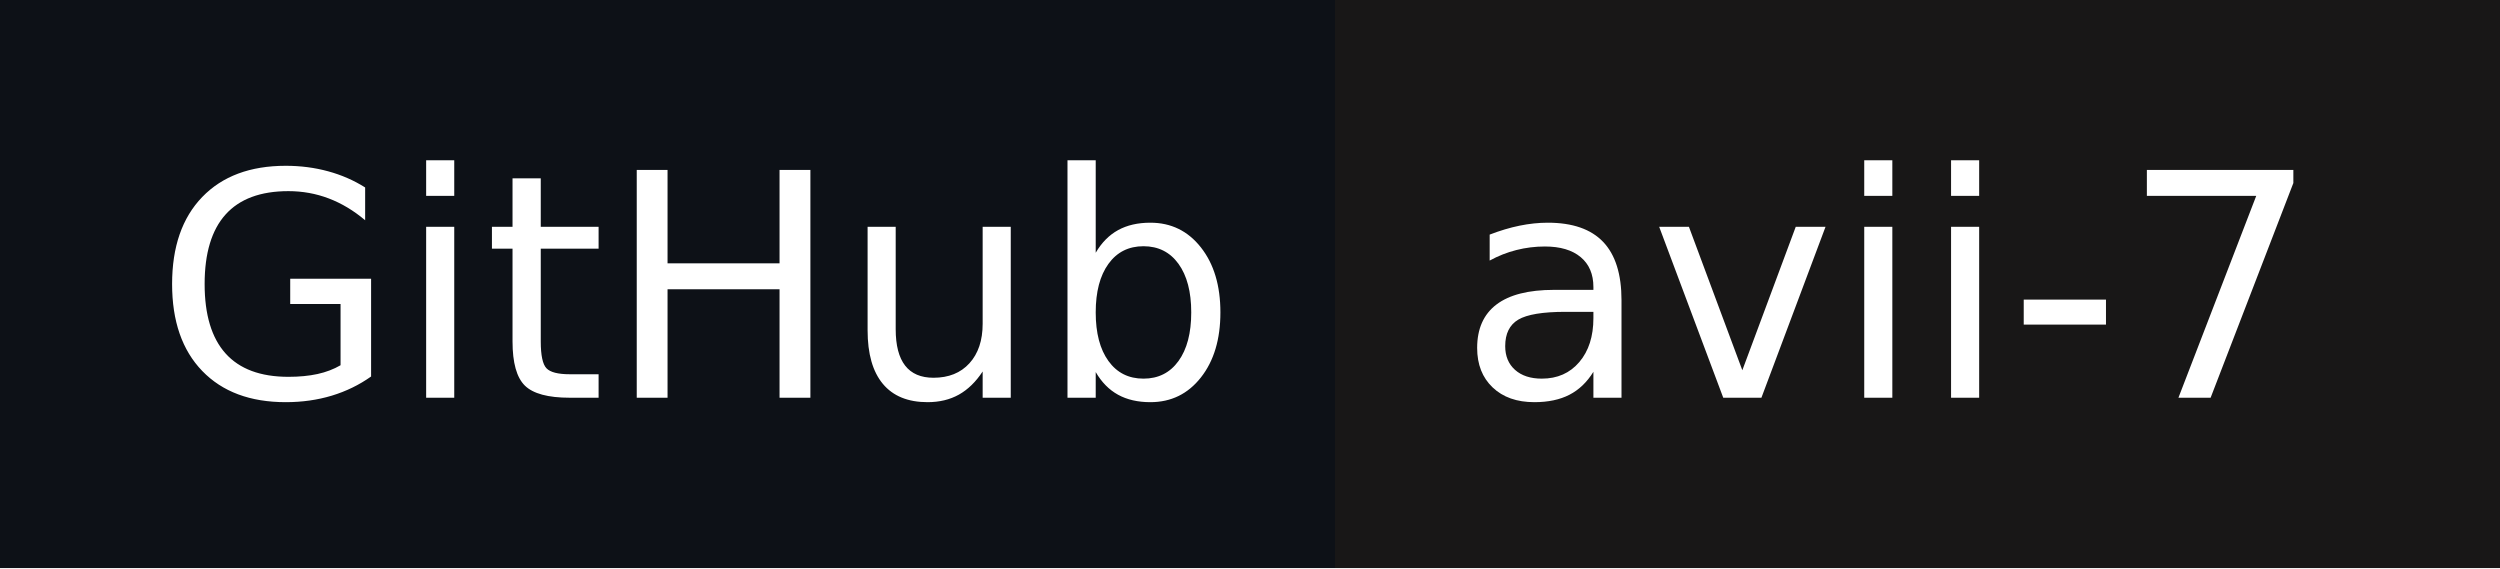
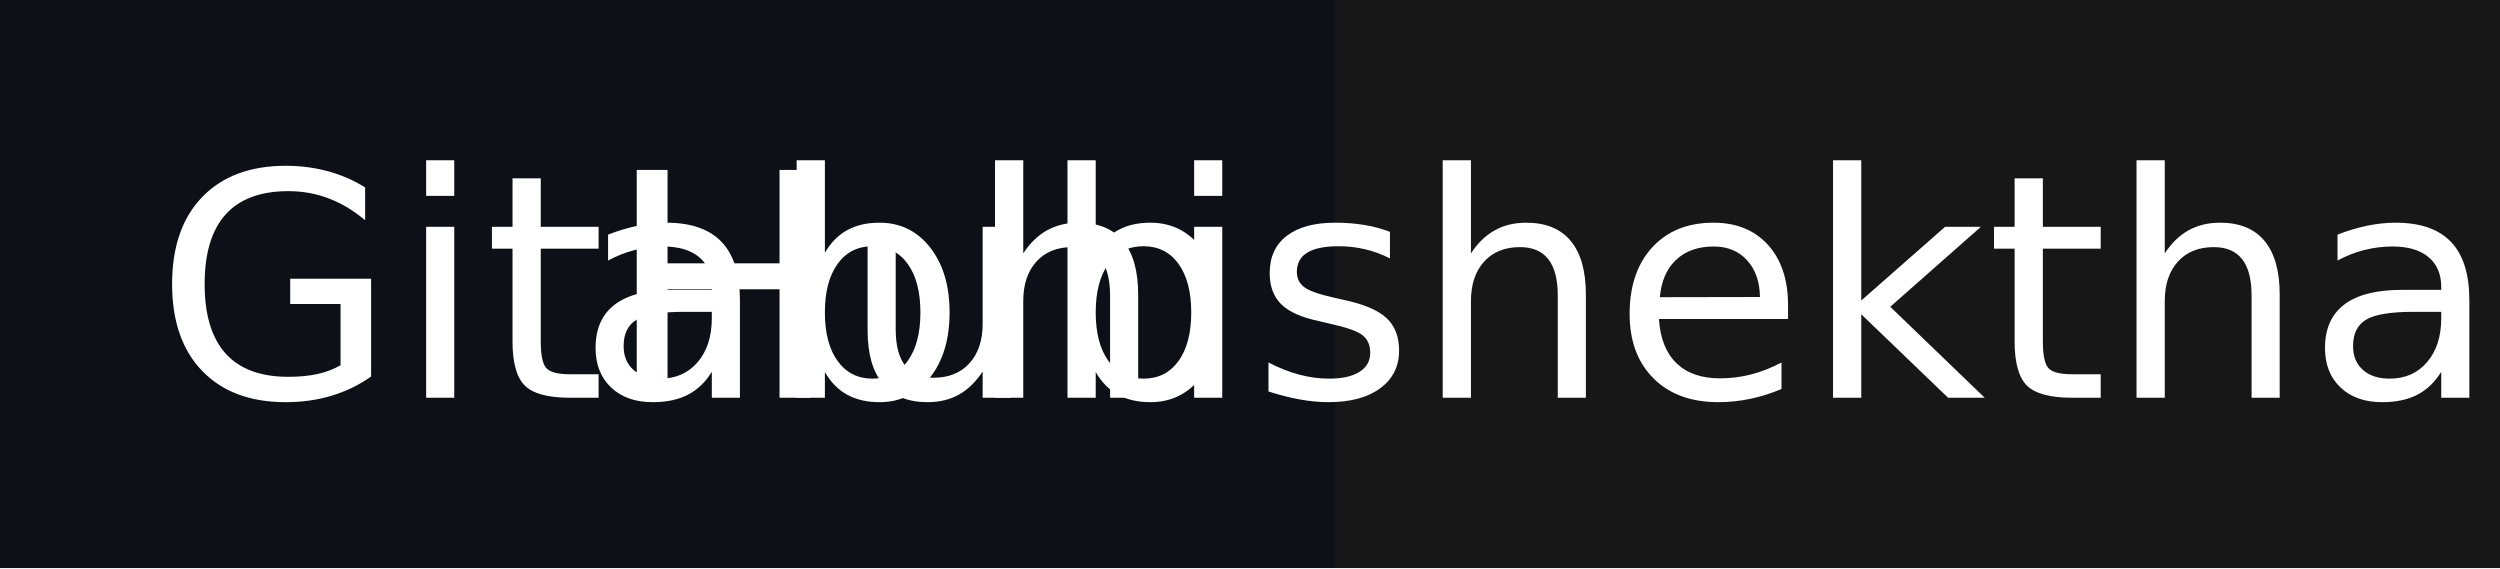
- <svg xmlns="http://www.w3.org/2000/svg" width="88" height="20" role="img" aria-label="GitHub: avii-7">
+ <svg xmlns="http://www.w3.org/2000/svg" width="88" height="20" role="img" aria-label="GitHub: abhishekthatguy">
  <g shape-rendering="crispEdges">
    <rect width="47" height="20" fill="#0d1117" />
    <rect x="47" width="41" height="20" fill="#181717" />
  </g>
  <g fill="#fff" text-anchor="middle" font-family="Verdana,Geneva,DejaVu Sans,sans-serif" text-rendering="geometricPrecision" font-size="110">
    <text x="245" y="140" transform="scale(.1)" fill="#fff" textLength="370">GitHub</text>
-     <text x="665" y="140" transform="scale(.1)" fill="#fff" textLength="310">avii-7</text>
+     <text x="665" y="140" transform="scale(.1)" fill="#fff" textLength="310">abhishekthatguy</text>
  </g>
</svg>
